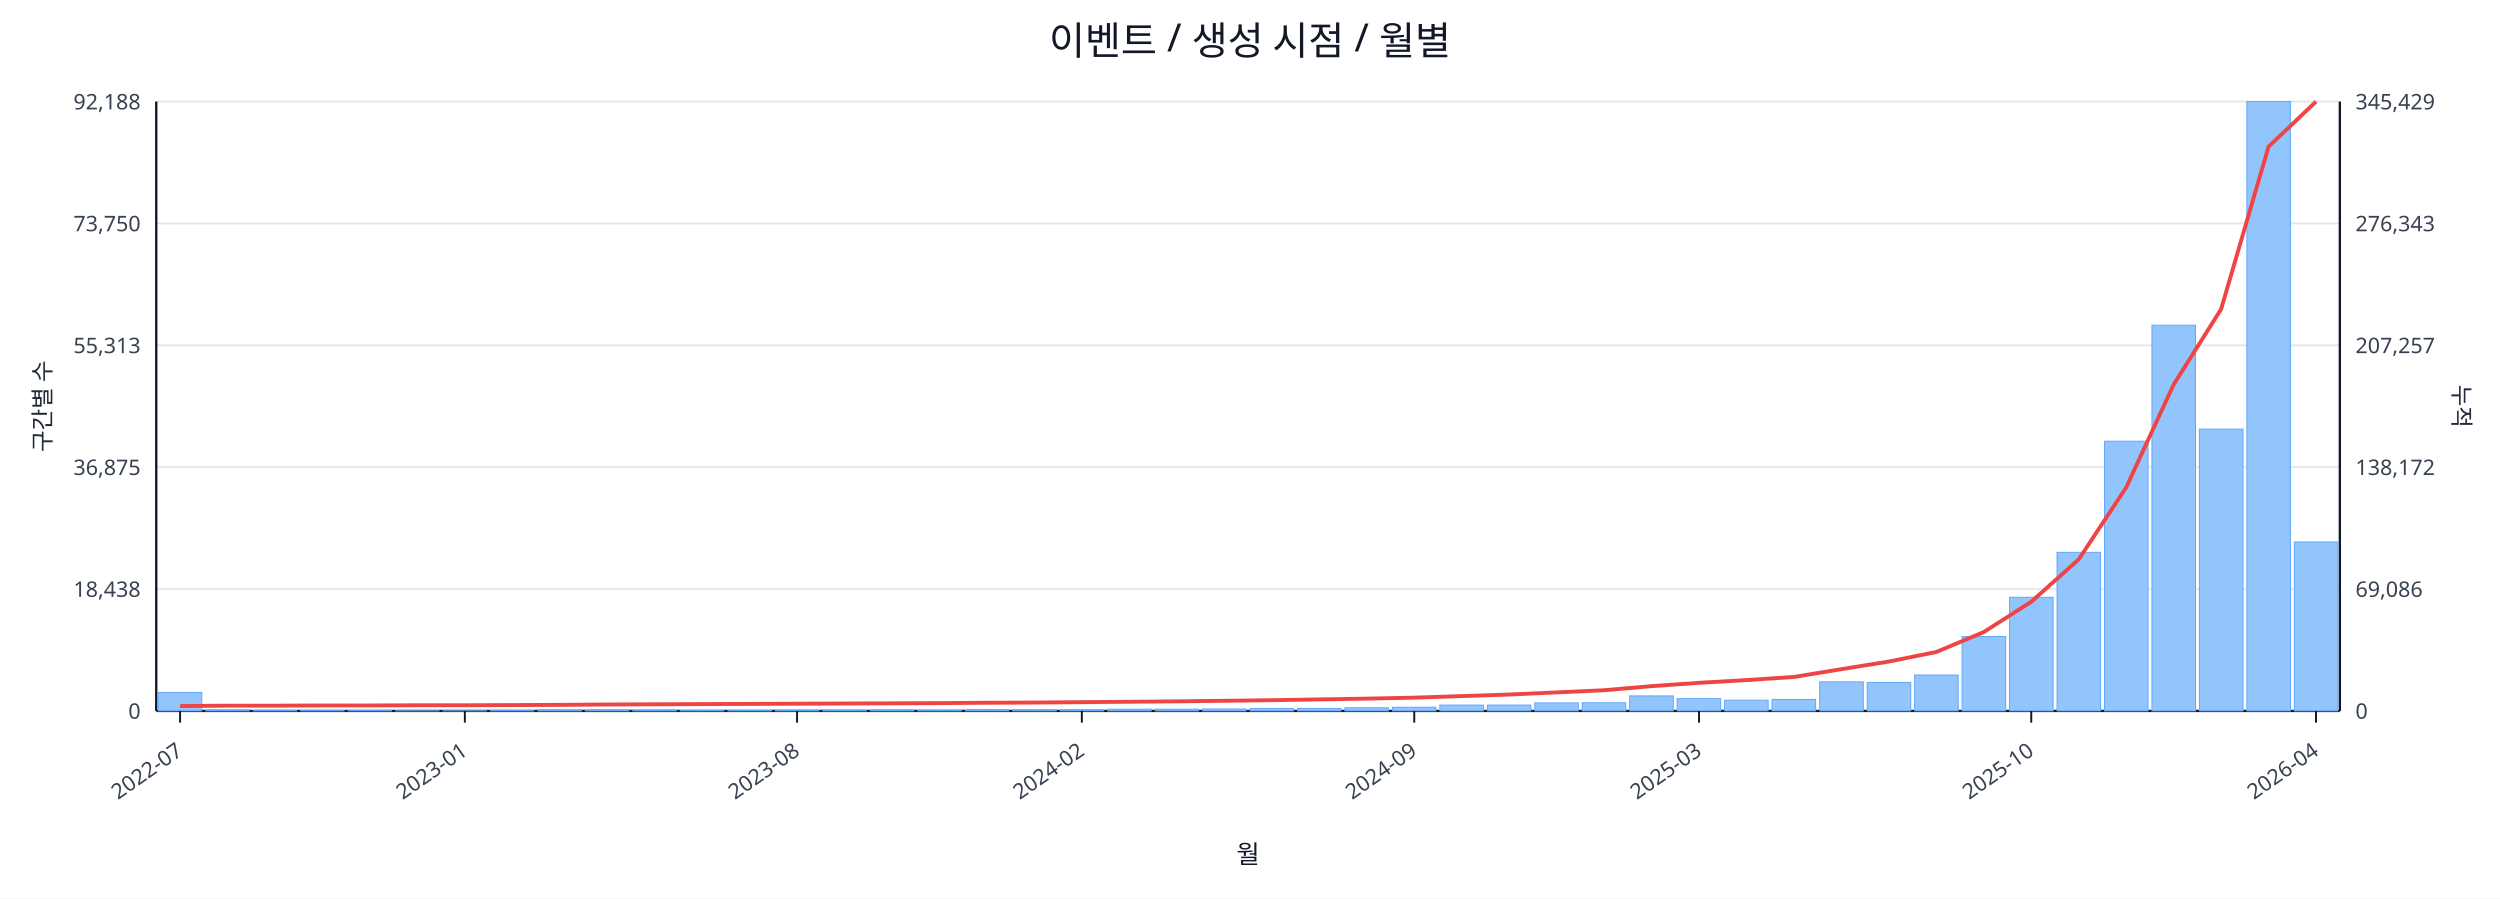
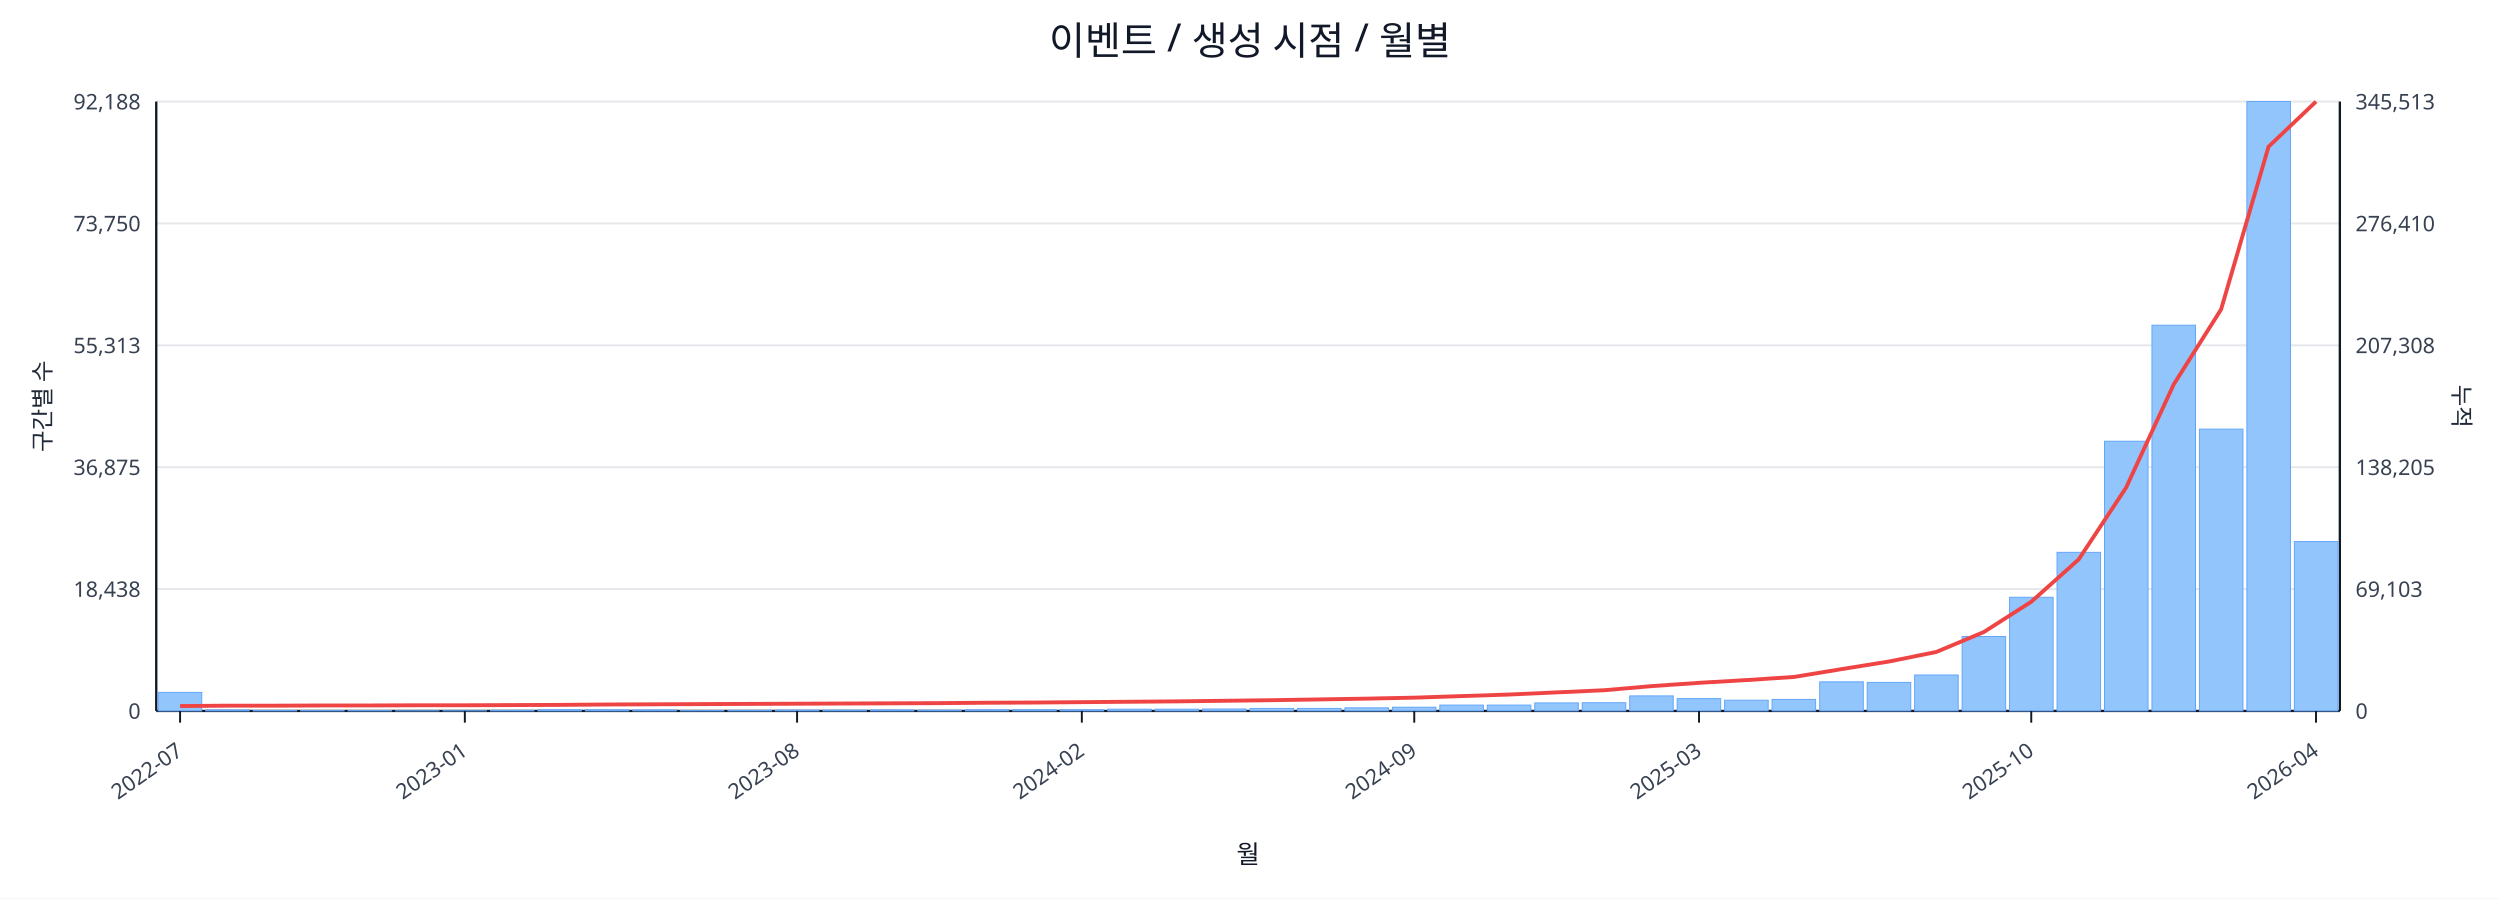
<svg xmlns="http://www.w3.org/2000/svg" width="1280" height="460" viewBox="0 0 1280 460">
  <rect x="0" y="0" width="100%" height="100%" fill="#ffffff" />
  <text x="640.0" y="28" font-size="20" text-anchor="middle" font-family="sans-serif" fill="#111827">이벤트 / 생성 시점 / 월별</text>
  <line x1="80.0" y1="52.0" x2="1198.0" y2="52.0" stroke="#e5e7eb" stroke-width="1" />
  <text x="72.0" y="56.0" font-size="11" text-anchor="end" font-family="sans-serif" fill="#374151">92,188</text>
-   <text x="1206.0" y="56.0" font-size="11" text-anchor="start" font-family="sans-serif" fill="#374151">345,429</text>
+   <text x="1206.0" y="56.0" font-size="11" text-anchor="start" font-family="sans-serif" fill="#374151">345,513</text>
  <line x1="80.0" y1="114.4" x2="1198.0" y2="114.4" stroke="#e5e7eb" stroke-width="1" />
  <text x="72.0" y="118.4" font-size="11" text-anchor="end" font-family="sans-serif" fill="#374151">73,750</text>
-   <text x="1206.0" y="118.4" font-size="11" text-anchor="start" font-family="sans-serif" fill="#374151">276,343</text>
+   <text x="1206.0" y="118.4" font-size="11" text-anchor="start" font-family="sans-serif" fill="#374151">276,410</text>
  <line x1="80.0" y1="176.8" x2="1198.0" y2="176.8" stroke="#e5e7eb" stroke-width="1" />
  <text x="72.0" y="180.8" font-size="11" text-anchor="end" font-family="sans-serif" fill="#374151">55,313</text>
-   <text x="1206.0" y="180.8" font-size="11" text-anchor="start" font-family="sans-serif" fill="#374151">207,257</text>
+   <text x="1206.0" y="180.8" font-size="11" text-anchor="start" font-family="sans-serif" fill="#374151">207,308</text>
  <line x1="80.0" y1="239.2" x2="1198.0" y2="239.2" stroke="#e5e7eb" stroke-width="1" />
  <text x="72.0" y="243.2" font-size="11" text-anchor="end" font-family="sans-serif" fill="#374151">36,875</text>
-   <text x="1206.0" y="243.2" font-size="11" text-anchor="start" font-family="sans-serif" fill="#374151">138,172</text>
+   <text x="1206.0" y="243.2" font-size="11" text-anchor="start" font-family="sans-serif" fill="#374151">138,205</text>
  <line x1="80.0" y1="301.6" x2="1198.0" y2="301.6" stroke="#e5e7eb" stroke-width="1" />
  <text x="72.0" y="305.6" font-size="11" text-anchor="end" font-family="sans-serif" fill="#374151">18,438</text>
-   <text x="1206.0" y="305.6" font-size="11" text-anchor="start" font-family="sans-serif" fill="#374151">69,086</text>
+   <text x="1206.0" y="305.6" font-size="11" text-anchor="start" font-family="sans-serif" fill="#374151">69,103</text>
  <line x1="80.0" y1="364.0" x2="1198.0" y2="364.0" stroke="#e5e7eb" stroke-width="1" />
  <text x="72.0" y="368.0" font-size="11" text-anchor="end" font-family="sans-serif" fill="#374151">0</text>
  <text x="1206.0" y="368.0" font-size="11" text-anchor="start" font-family="sans-serif" fill="#374151">0</text>
  <line x1="80.0" y1="364.0" x2="1198.0" y2="364.0" stroke="#111827" stroke-width="1.2" />
  <line x1="80.0" y1="52.0" x2="80.0" y2="364.0" stroke="#111827" stroke-width="1.2" />
  <line x1="1198.0" y1="52.0" x2="1198.0" y2="364.0" stroke="#111827" stroke-width="1.2" />
  <rect x="81.0" y="354.5" width="22.3" height="9.5" fill="#93c5fd" stroke="#60a5fa" stroke-width="0.5" />
  <rect x="105.3" y="363.5" width="22.3" height="0.5" fill="#93c5fd" stroke="#60a5fa" stroke-width="0.5" />
  <rect x="129.6" y="363.8" width="22.3" height="0.2" fill="#93c5fd" stroke="#60a5fa" stroke-width="0.5" />
  <rect x="153.9" y="363.8" width="22.3" height="0.2" fill="#93c5fd" stroke="#60a5fa" stroke-width="0.5" />
  <rect x="178.2" y="363.8" width="22.3" height="0.2" fill="#93c5fd" stroke="#60a5fa" stroke-width="0.5" />
  <rect x="202.5" y="363.9" width="22.3" height="0.1" fill="#93c5fd" stroke="#60a5fa" stroke-width="0.5" />
  <rect x="226.8" y="363.9" width="22.3" height="0.1" fill="#93c5fd" stroke="#60a5fa" stroke-width="0.5" />
  <rect x="251.1" y="363.7" width="22.3" height="0.3" fill="#93c5fd" stroke="#60a5fa" stroke-width="0.5" />
  <rect x="275.4" y="363.4" width="22.3" height="0.6" fill="#93c5fd" stroke="#60a5fa" stroke-width="0.5" />
  <rect x="299.7" y="363.4" width="22.3" height="0.6" fill="#93c5fd" stroke="#60a5fa" stroke-width="0.5" />
  <rect x="324.0" y="363.5" width="22.3" height="0.5" fill="#93c5fd" stroke="#60a5fa" stroke-width="0.5" />
  <rect x="348.3" y="363.8" width="22.3" height="0.2" fill="#93c5fd" stroke="#60a5fa" stroke-width="0.5" />
  <rect x="372.7" y="363.7" width="22.3" height="0.3" fill="#93c5fd" stroke="#60a5fa" stroke-width="0.5" />
  <rect x="397.0" y="363.6" width="22.3" height="0.4" fill="#93c5fd" stroke="#60a5fa" stroke-width="0.5" />
  <rect x="421.3" y="363.6" width="22.3" height="0.4" fill="#93c5fd" stroke="#60a5fa" stroke-width="0.5" />
  <rect x="445.6" y="363.5" width="22.3" height="0.5" fill="#93c5fd" stroke="#60a5fa" stroke-width="0.5" />
  <rect x="469.9" y="363.6" width="22.3" height="0.4" fill="#93c5fd" stroke="#60a5fa" stroke-width="0.5" />
  <rect x="494.2" y="363.4" width="22.3" height="0.6" fill="#93c5fd" stroke="#60a5fa" stroke-width="0.5" />
  <rect x="518.5" y="363.4" width="22.3" height="0.6" fill="#93c5fd" stroke="#60a5fa" stroke-width="0.5" />
  <rect x="542.8" y="363.4" width="22.3" height="0.6" fill="#93c5fd" stroke="#60a5fa" stroke-width="0.5" />
  <rect x="567.1" y="363.1" width="22.3" height="0.9" fill="#93c5fd" stroke="#60a5fa" stroke-width="0.5" />
  <rect x="591.4" y="363.1" width="22.3" height="0.9" fill="#93c5fd" stroke="#60a5fa" stroke-width="0.5" />
  <rect x="615.7" y="363.0" width="22.3" height="1.0" fill="#93c5fd" stroke="#60a5fa" stroke-width="0.5" />
  <rect x="640.0" y="362.7" width="22.3" height="1.3" fill="#93c5fd" stroke="#60a5fa" stroke-width="0.5" />
  <rect x="664.3" y="362.7" width="22.3" height="1.3" fill="#93c5fd" stroke="#60a5fa" stroke-width="0.5" />
  <rect x="688.6" y="362.4" width="22.3" height="1.6" fill="#93c5fd" stroke="#60a5fa" stroke-width="0.5" />
  <rect x="712.9" y="362.1" width="22.3" height="1.9" fill="#93c5fd" stroke="#60a5fa" stroke-width="0.5" />
  <rect x="737.2" y="361.0" width="22.3" height="3.0" fill="#93c5fd" stroke="#60a5fa" stroke-width="0.5" />
  <rect x="761.5" y="361.0" width="22.3" height="3.0" fill="#93c5fd" stroke="#60a5fa" stroke-width="0.5" />
  <rect x="785.8" y="359.9" width="22.3" height="4.1" fill="#93c5fd" stroke="#60a5fa" stroke-width="0.5" />
  <rect x="810.1" y="359.8" width="22.3" height="4.2" fill="#93c5fd" stroke="#60a5fa" stroke-width="0.5" />
  <rect x="834.4" y="356.3" width="22.3" height="7.7" fill="#93c5fd" stroke="#60a5fa" stroke-width="0.5" />
  <rect x="858.7" y="357.7" width="22.3" height="6.3" fill="#93c5fd" stroke="#60a5fa" stroke-width="0.5" />
  <rect x="883.0" y="358.5" width="22.3" height="5.5" fill="#93c5fd" stroke="#60a5fa" stroke-width="0.5" />
  <rect x="907.3" y="358.1" width="22.3" height="5.9" fill="#93c5fd" stroke="#60a5fa" stroke-width="0.5" />
  <rect x="931.7" y="349.1" width="22.3" height="14.9" fill="#93c5fd" stroke="#60a5fa" stroke-width="0.5" />
  <rect x="956.0" y="349.4" width="22.3" height="14.6" fill="#93c5fd" stroke="#60a5fa" stroke-width="0.5" />
  <rect x="980.3" y="345.6" width="22.3" height="18.4" fill="#93c5fd" stroke="#60a5fa" stroke-width="0.5" />
  <rect x="1004.6" y="325.9" width="22.3" height="38.1" fill="#93c5fd" stroke="#60a5fa" stroke-width="0.5" />
  <rect x="1028.9" y="305.8" width="22.3" height="58.2" fill="#93c5fd" stroke="#60a5fa" stroke-width="0.5" />
  <rect x="1053.2" y="282.8" width="22.3" height="81.2" fill="#93c5fd" stroke="#60a5fa" stroke-width="0.5" />
  <rect x="1077.5" y="225.9" width="22.3" height="138.1" fill="#93c5fd" stroke="#60a5fa" stroke-width="0.5" />
  <rect x="1101.8" y="166.5" width="22.3" height="197.5" fill="#93c5fd" stroke="#60a5fa" stroke-width="0.5" />
  <rect x="1126.1" y="219.7" width="22.3" height="144.3" fill="#93c5fd" stroke="#60a5fa" stroke-width="0.5" />
  <rect x="1150.4" y="52.0" width="22.3" height="312.0" fill="#93c5fd" stroke="#60a5fa" stroke-width="0.5" />
-   <rect x="1174.7" y="277.5" width="22.3" height="86.5" fill="#93c5fd" stroke="#60a5fa" stroke-width="0.5" />
-   <polyline fill="none" stroke="#ef4444" stroke-width="2" points="92.2,361.5 116.5,361.3 140.8,361.3 165.1,361.2 189.4,361.2 213.7,361.1 238.0,361.1 262.3,361.0 286.6,360.9 310.9,360.7 335.2,360.6 359.5,360.5 383.8,360.4 408.1,360.3 432.4,360.2 456.7,360.1 481.0,360.0 505.3,359.8 529.6,359.7 553.9,359.5 578.2,359.3 602.5,359.1 626.8,358.8 651.2,358.5 675.5,358.1 699.8,357.7 724.1,357.2 748.4,356.4 772.7,355.6 797.0,354.5 821.3,353.4 845.6,351.3 869.9,349.6 894.2,348.2 918.5,346.6 942.8,342.6 967.1,338.7 991.4,333.8 1015.7,323.6 1040.0,308.1 1064.3,286.4 1088.6,249.6 1112.9,196.9 1137.2,158.3 1161.5,75.1 1185.8,52.0" />
+   <rect x="1174.7" y="277.3" width="22.3" height="86.7" fill="#93c5fd" stroke="#60a5fa" stroke-width="0.5" />
+   <polyline fill="none" stroke="#ef4444" stroke-width="2" points="92.2,361.5 116.5,361.3 140.8,361.3 165.1,361.2 189.4,361.2 213.7,361.1 238.0,361.1 262.3,361.0 286.6,360.9 310.9,360.7 335.2,360.6 359.5,360.5 383.8,360.4 408.1,360.3 432.4,360.2 456.7,360.1 481.0,360.0 505.3,359.8 529.6,359.7 553.9,359.5 578.2,359.3 602.5,359.1 626.8,358.8 651.2,358.5 675.5,358.1 699.8,357.7 724.1,357.2 748.4,356.4 772.7,355.6 797.0,354.5 821.3,353.4 845.6,351.3 869.9,349.6 894.2,348.2 918.5,346.6 942.8,342.6 967.1,338.7 991.4,333.8 1015.7,323.6 1040.0,308.1 1064.3,286.4 1088.6,249.6 1112.9,196.9 1137.2,158.4 1161.5,75.1 1185.8,52.0" />
  <line x1="92.2" y1="364.0" x2="92.2" y2="370.0" stroke="#111827" stroke-width="1" />
  <text x="94.2" y="386.0" font-size="11" text-anchor="end" transform="rotate(-35 94.2 386.0)" font-family="sans-serif" fill="#374151">2022-07</text>
  <line x1="238.0" y1="364.0" x2="238.0" y2="370.0" stroke="#111827" stroke-width="1" />
  <text x="240.0" y="386.0" font-size="11" text-anchor="end" transform="rotate(-35 240.0 386.0)" font-family="sans-serif" fill="#374151">2023-01</text>
  <line x1="408.1" y1="364.0" x2="408.1" y2="370.0" stroke="#111827" stroke-width="1" />
  <text x="410.1" y="386.0" font-size="11" text-anchor="end" transform="rotate(-35 410.1 386.0)" font-family="sans-serif" fill="#374151">2023-08</text>
  <line x1="553.9" y1="364.0" x2="553.9" y2="370.0" stroke="#111827" stroke-width="1" />
  <text x="555.9" y="386.0" font-size="11" text-anchor="end" transform="rotate(-35 555.9 386.0)" font-family="sans-serif" fill="#374151">2024-02</text>
  <line x1="724.1" y1="364.0" x2="724.1" y2="370.0" stroke="#111827" stroke-width="1" />
  <text x="726.1" y="386.0" font-size="11" text-anchor="end" transform="rotate(-35 726.1 386.0)" font-family="sans-serif" fill="#374151">2024-09</text>
  <line x1="869.9" y1="364.0" x2="869.9" y2="370.0" stroke="#111827" stroke-width="1" />
  <text x="871.9" y="386.0" font-size="11" text-anchor="end" transform="rotate(-35 871.9 386.0)" font-family="sans-serif" fill="#374151">2025-03</text>
  <line x1="1040.0" y1="364.0" x2="1040.0" y2="370.0" stroke="#111827" stroke-width="1" />
  <text x="1042.0" y="386.0" font-size="11" text-anchor="end" transform="rotate(-35 1042.0 386.0)" font-family="sans-serif" fill="#374151">2025-10</text>
  <line x1="1185.8" y1="364.0" x2="1185.8" y2="370.0" stroke="#111827" stroke-width="1" />
  <text x="1187.8" y="386.0" font-size="11" text-anchor="end" transform="rotate(-35 1187.8 386.0)" font-family="sans-serif" fill="#374151">2026-04</text>
  <text x="26" y="208.0" font-size="12" transform="rotate(-90 26 208.0)" text-anchor="middle" font-family="sans-serif" fill="#1f2937">구간별 수</text>
  <text x="1256.0" y="208.0" font-size="12" transform="rotate(90 1256.0 208.0)" text-anchor="middle" font-family="sans-serif" fill="#1f2937">누적</text>
  <text x="639.0" y="442.0" font-size="13" text-anchor="middle" font-family="sans-serif" fill="#111827">월</text>
</svg>
